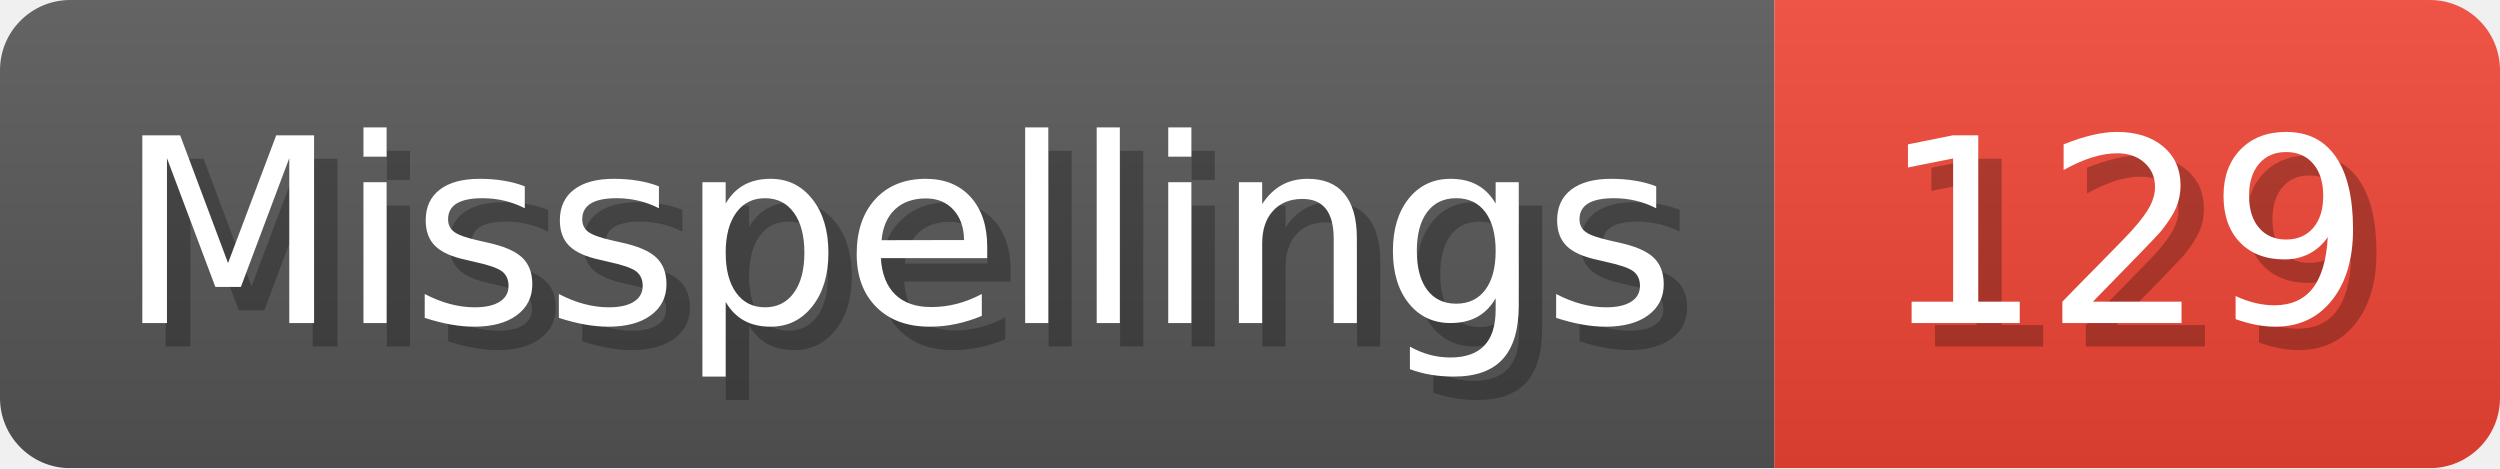
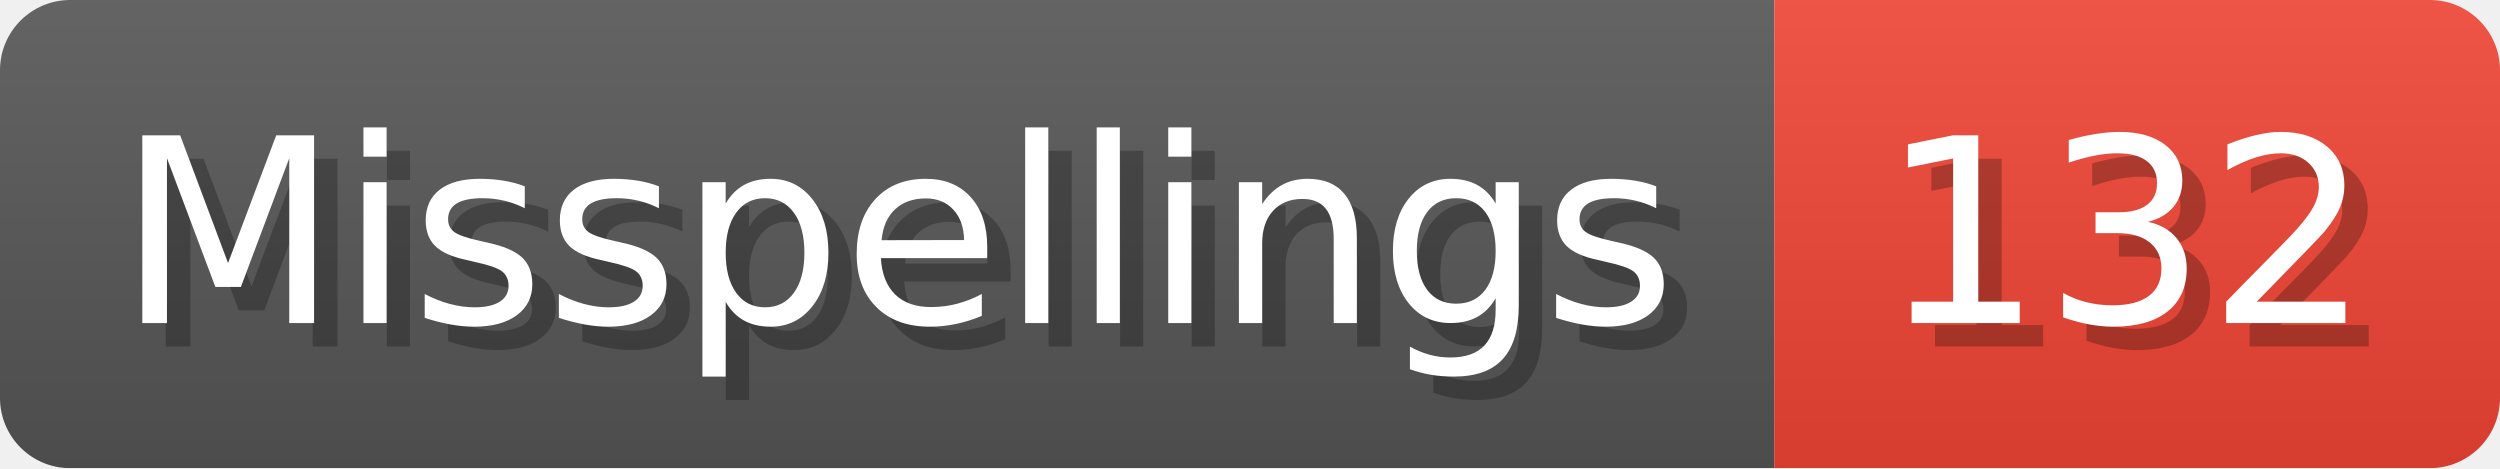
- <svg xmlns="http://www.w3.org/2000/svg" width="106.8" height="20" viewBox="0 0 1068 200" role="img" aria-label="Misspellings: 129">
+ <svg xmlns="http://www.w3.org/2000/svg" width="106.8" height="20" viewBox="0 0 1068 200" role="img" aria-label="Misspellings: 132">
  <linearGradient id="a" x2="0" y2="100%">
    <stop offset="0" stop-opacity=".1" stop-color="#EEE" />
    <stop offset="1" stop-opacity=".1" />
  </linearGradient>
  <mask id="m">
    <rect width="1068" height="200" rx="30" fill="#FFF" />
  </mask>
  <g mask="url(#m)">
    <rect width="758" height="200" fill="#555" />
    <rect width="310" height="200" fill="#E43" x="758" />
    <rect width="1068" height="200" fill="url(#a)" />
  </g>
  <g aria-hidden="true" fill="#fff" text-anchor="start" font-family="Verdana,DejaVu Sans,sans-serif" font-size="110">
    <text x="60" y="148" textLength="658" fill="#000" opacity="0.25">Misspellings</text>
    <text x="50" y="138" textLength="658">Misspellings</text>
-     <text x="813" y="148" textLength="210" fill="#000" opacity="0.25">129</text>
-     <text x="803" y="138" textLength="210">129</text>
+     <text x="813" y="148" textLength="210" fill="#000" opacity="0.25">132</text>
+     <text x="803" y="138" textLength="210">132</text>
  </g>
</svg>
